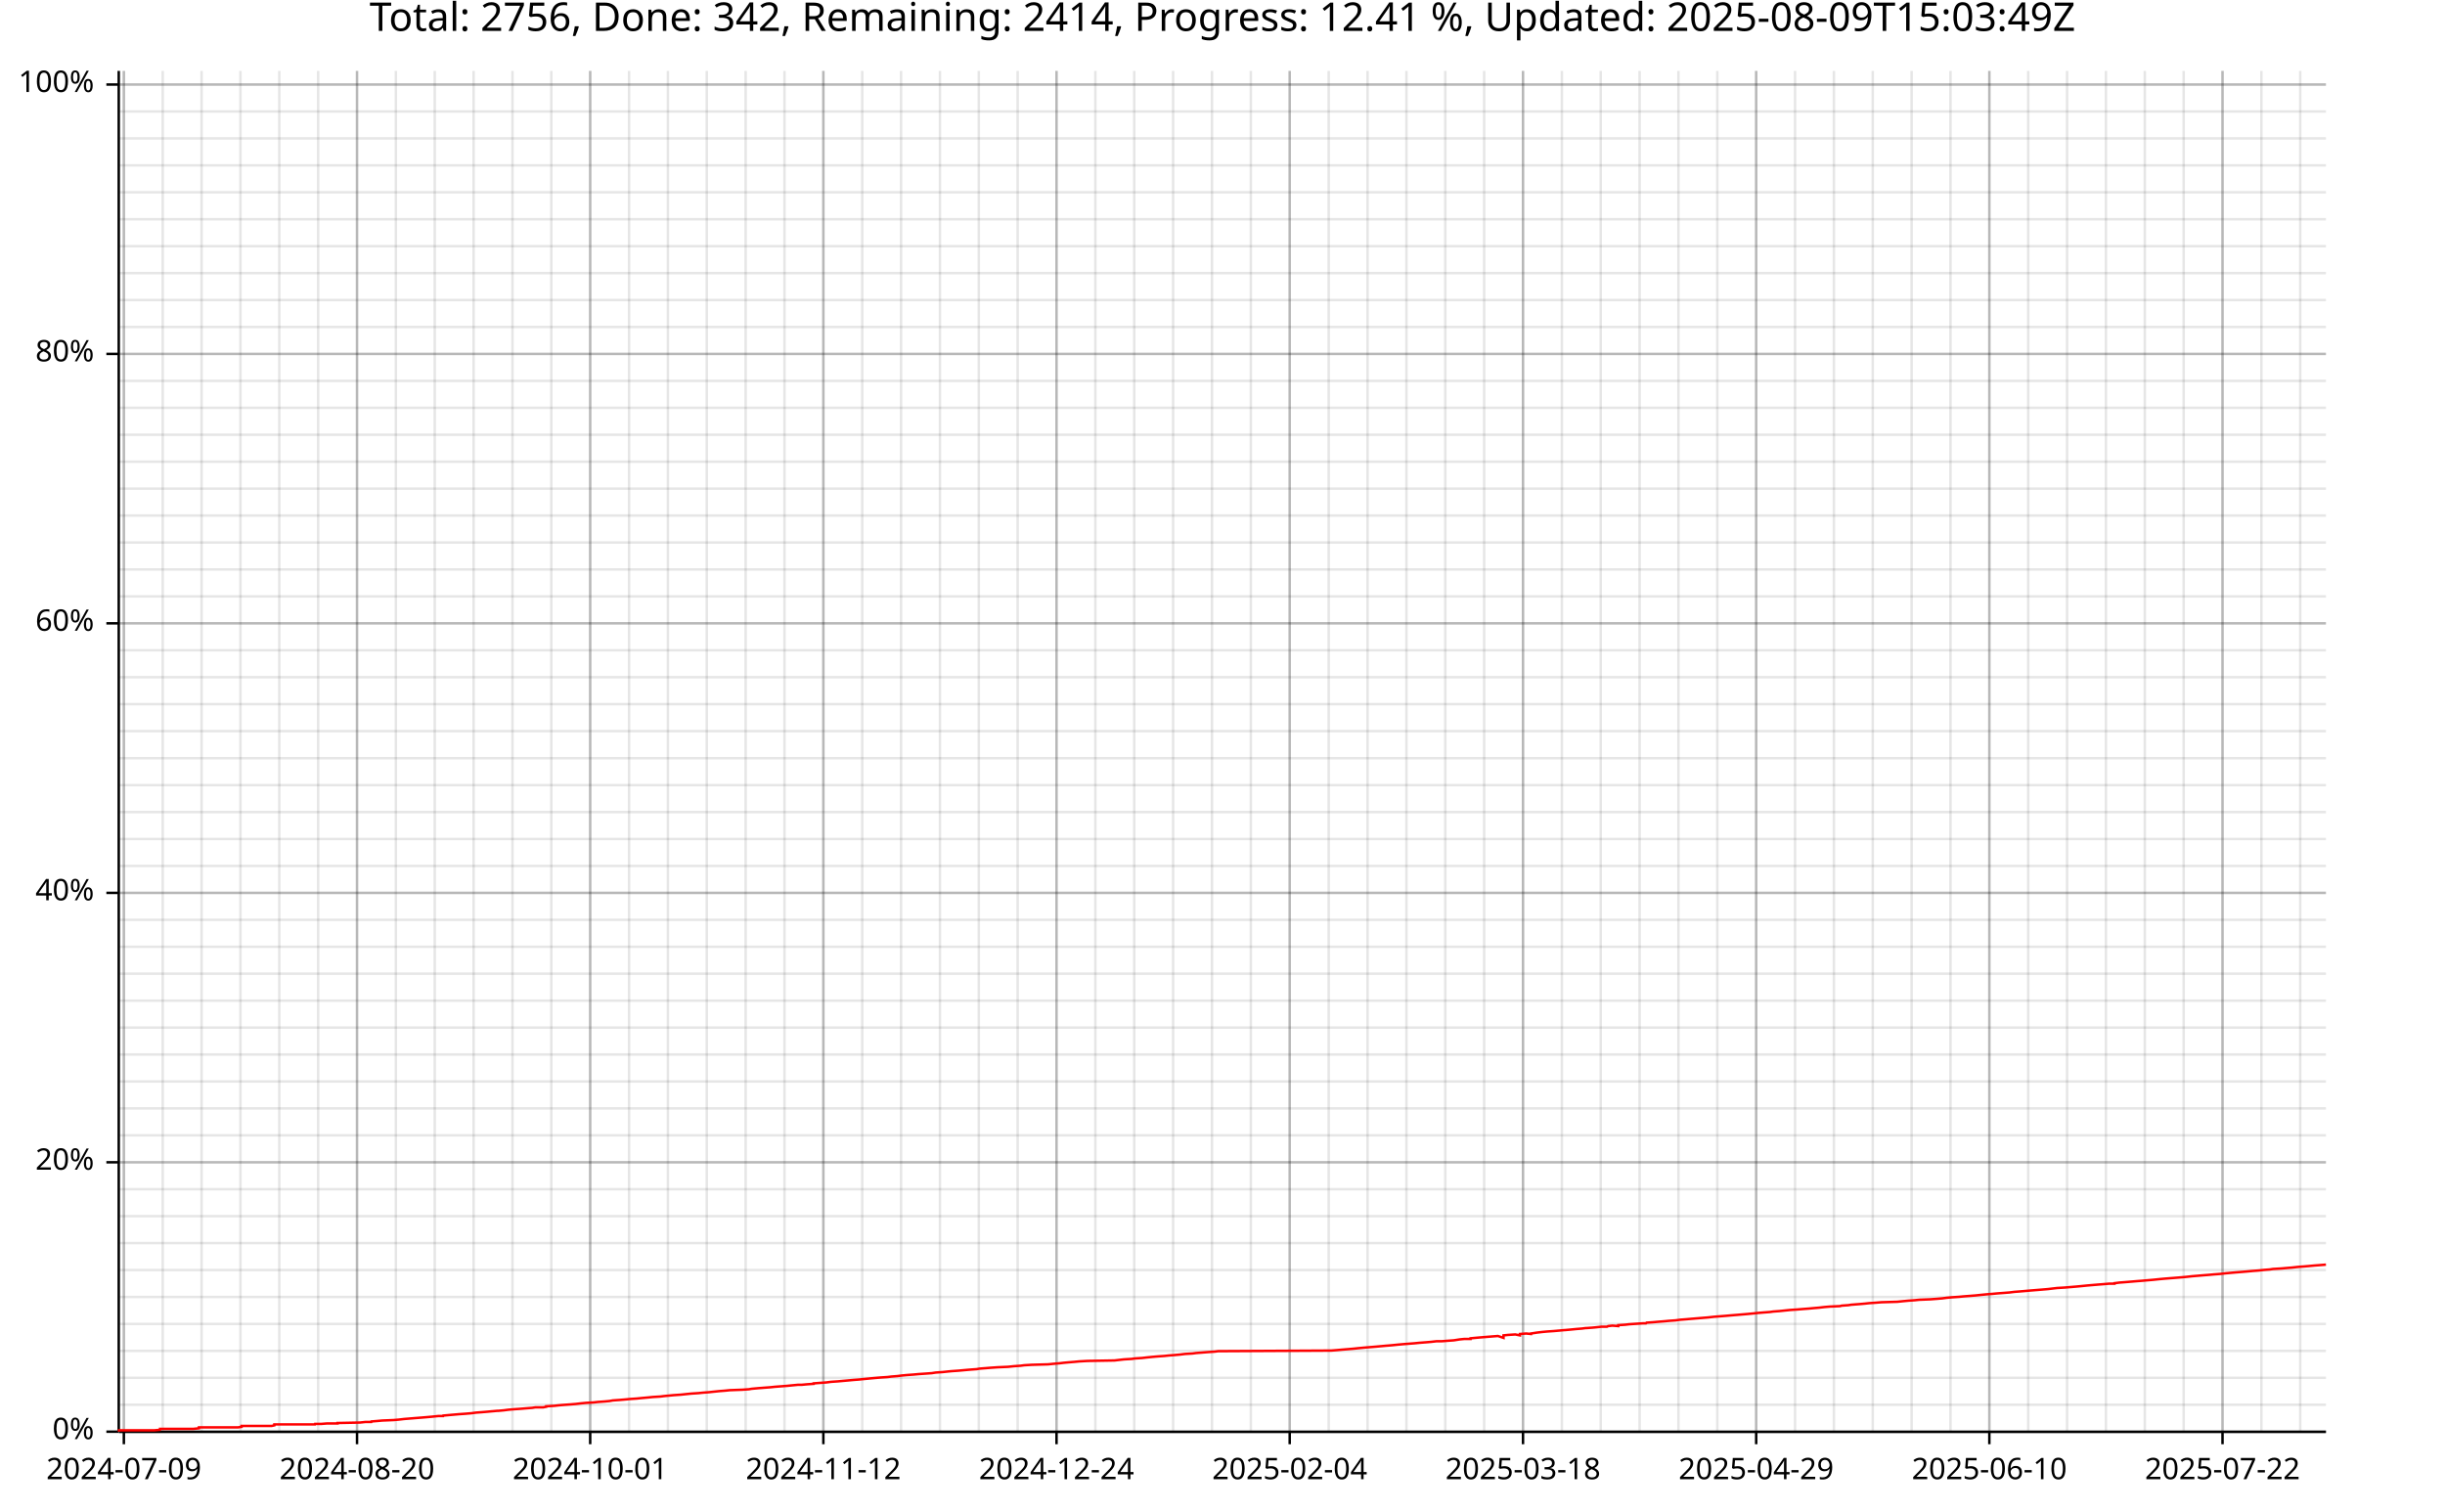
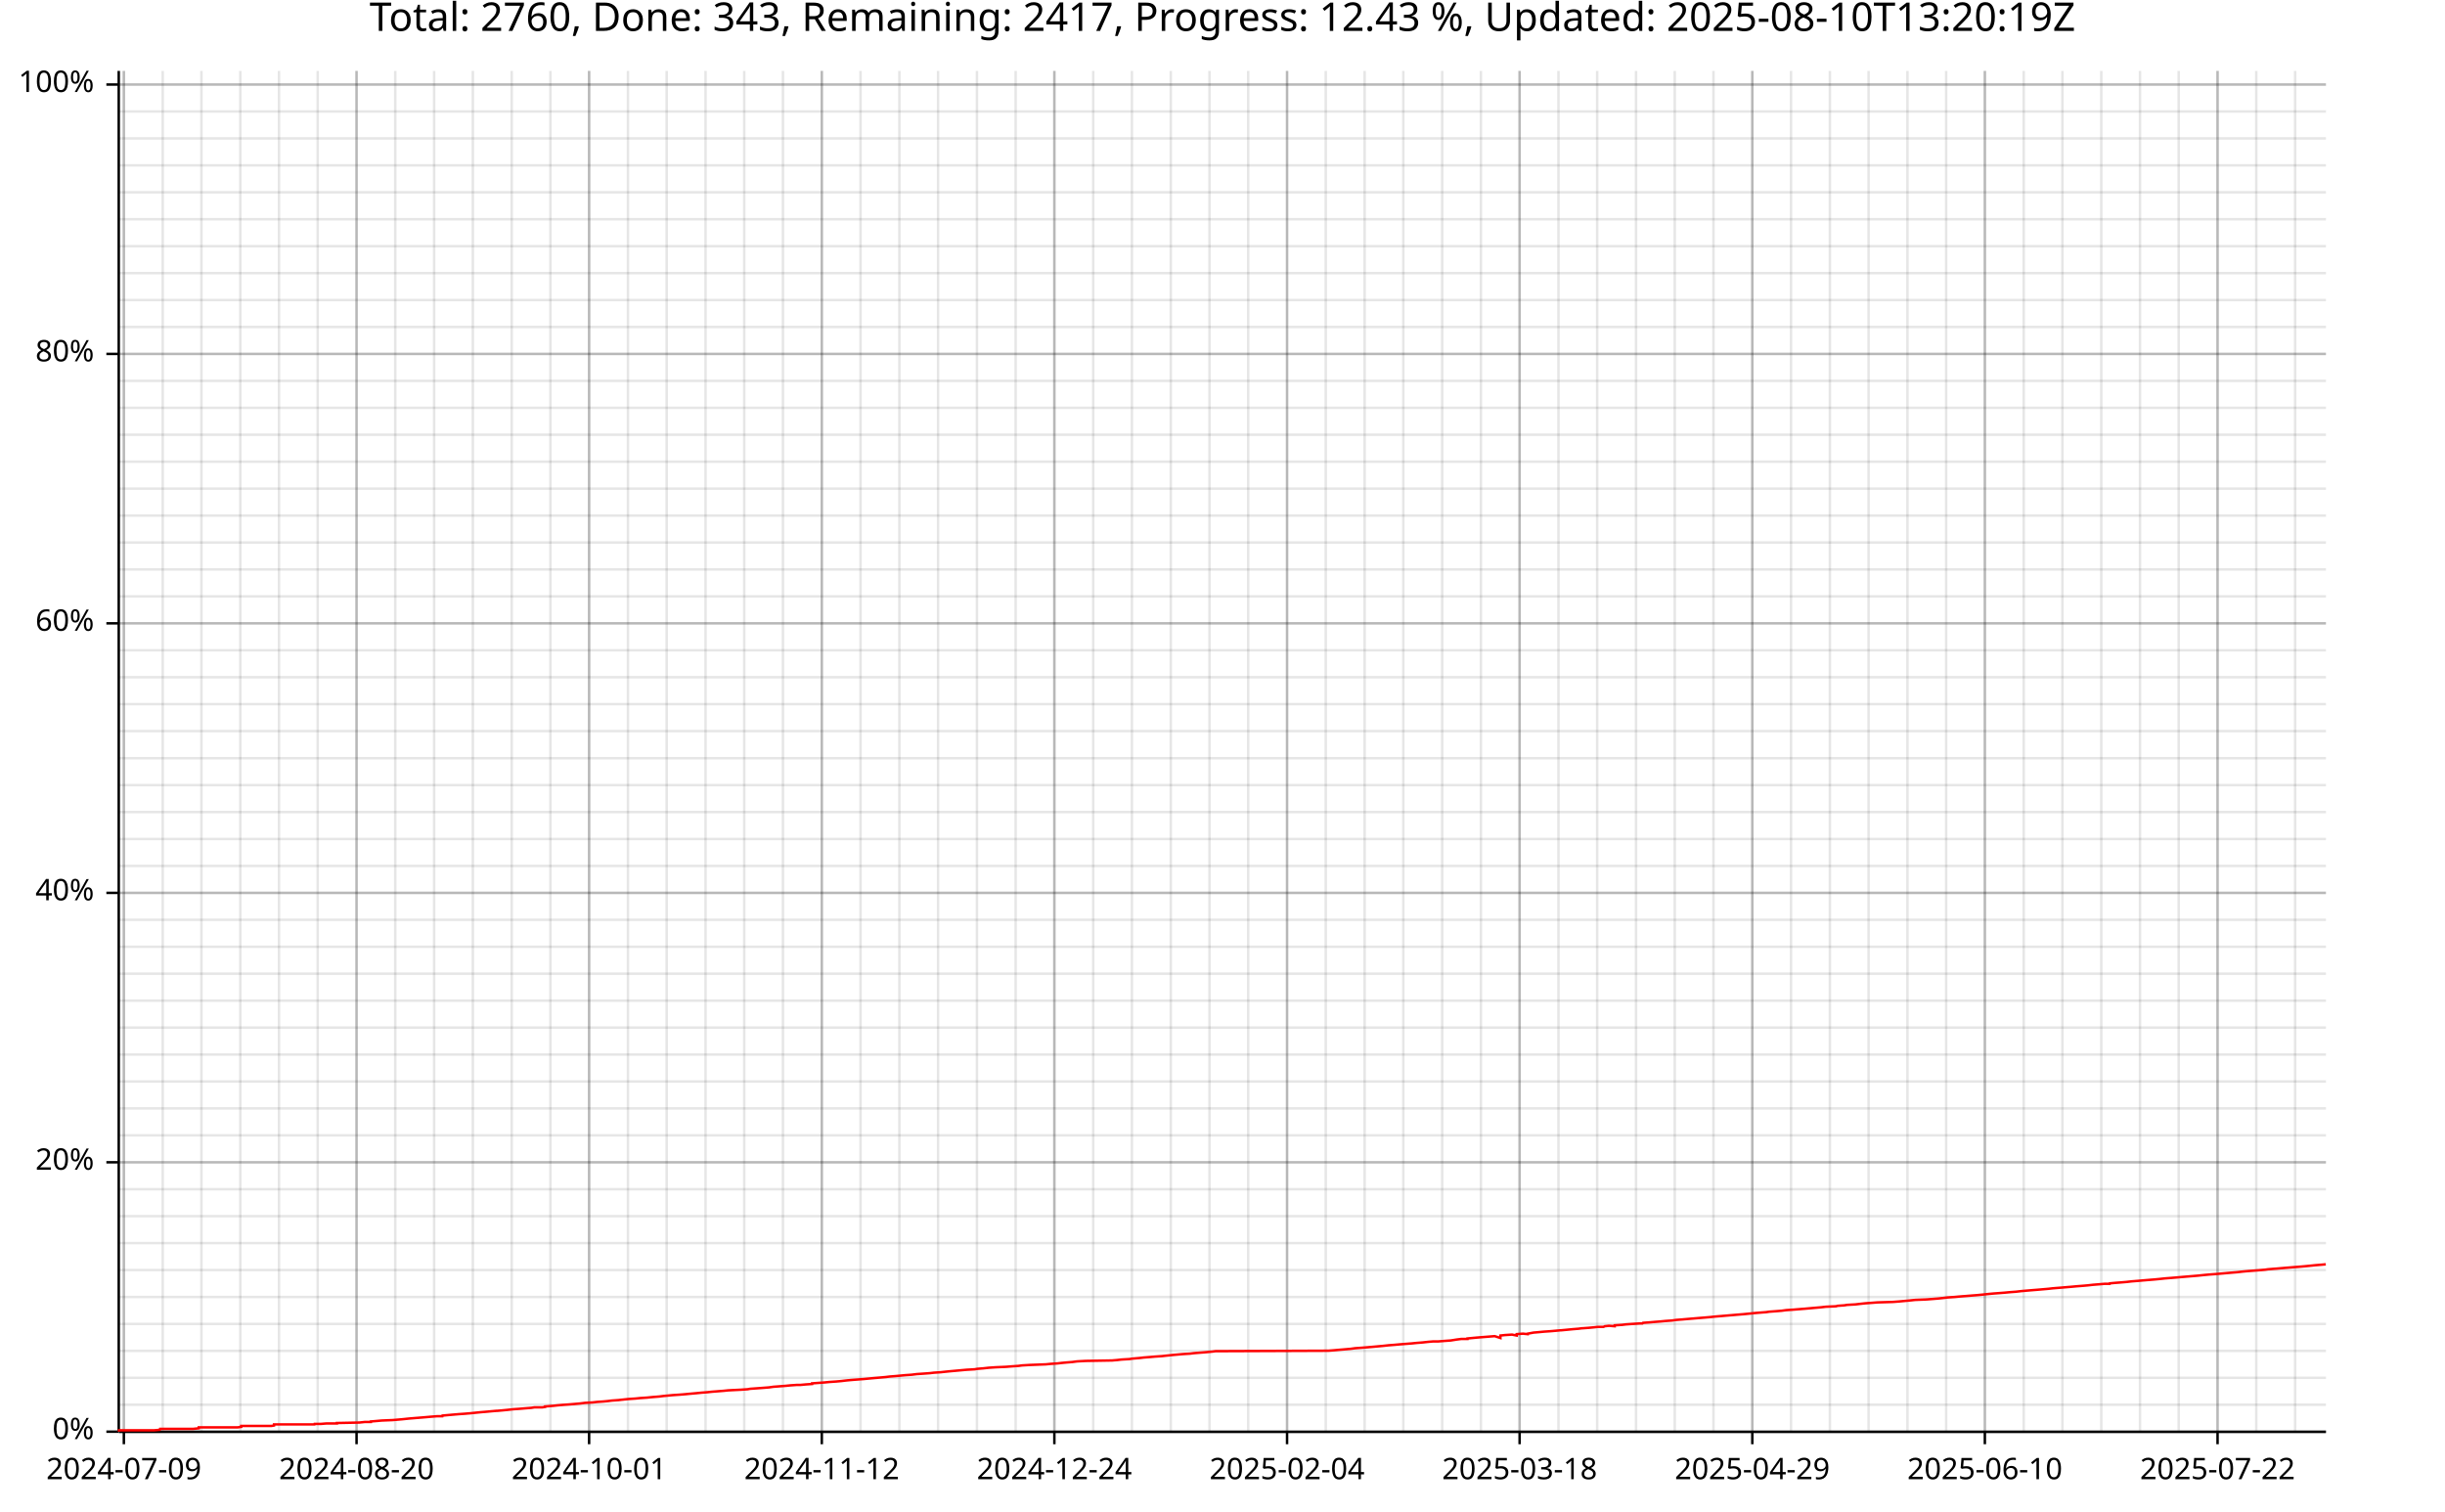
<svg xmlns="http://www.w3.org/2000/svg" width="987" height="610" viewBox="0 0 15792 9760">
  <text x="7896" y="5" dy="0.76em" text-anchor="middle" font-family="sans-serif" font-size="256" opacity="1" fill="#000000">
- Total: 2756, Done: 342, Remaining: 2414, Progress: 12.41 %, Updated: 2025-08-09T15:03:49Z
+ Total: 2760, Done: 343, Remaining: 2417, Progress: 12.43 %, Updated: 2025-08-10T13:20:19Z
</text>
  <line opacity="0.1" stroke="#000000" stroke-width="16" x1="800" y1="9247" x2="800" y2="458" />
  <line opacity="0.1" stroke="#000000" stroke-width="16" x1="1051" y1="9247" x2="1051" y2="458" />
-   <line opacity="0.1" stroke="#000000" stroke-width="16" x1="1302" y1="9247" x2="1302" y2="458" />
-   <line opacity="0.1" stroke="#000000" stroke-width="16" x1="1553" y1="9247" x2="1553" y2="458" />
-   <line opacity="0.1" stroke="#000000" stroke-width="16" x1="1804" y1="9247" x2="1804" y2="458" />
-   <line opacity="0.1" stroke="#000000" stroke-width="16" x1="2055" y1="9247" x2="2055" y2="458" />
-   <line opacity="0.1" stroke="#000000" stroke-width="16" x1="2306" y1="9247" x2="2306" y2="458" />
-   <line opacity="0.1" stroke="#000000" stroke-width="16" x1="2557" y1="9247" x2="2557" y2="458" />
-   <line opacity="0.1" stroke="#000000" stroke-width="16" x1="2808" y1="9247" x2="2808" y2="458" />
-   <line opacity="0.1" stroke="#000000" stroke-width="16" x1="3059" y1="9247" x2="3059" y2="458" />
-   <line opacity="0.1" stroke="#000000" stroke-width="16" x1="3310" y1="9247" x2="3310" y2="458" />
-   <line opacity="0.1" stroke="#000000" stroke-width="16" x1="3561" y1="9247" x2="3561" y2="458" />
-   <line opacity="0.1" stroke="#000000" stroke-width="16" x1="3812" y1="9247" x2="3812" y2="458" />
-   <line opacity="0.1" stroke="#000000" stroke-width="16" x1="4063" y1="9247" x2="4063" y2="458" />
-   <line opacity="0.1" stroke="#000000" stroke-width="16" x1="4314" y1="9247" x2="4314" y2="458" />
-   <line opacity="0.1" stroke="#000000" stroke-width="16" x1="4565" y1="9247" x2="4565" y2="458" />
-   <line opacity="0.1" stroke="#000000" stroke-width="16" x1="4816" y1="9247" x2="4816" y2="458" />
-   <line opacity="0.1" stroke="#000000" stroke-width="16" x1="5067" y1="9247" x2="5067" y2="458" />
-   <line opacity="0.1" stroke="#000000" stroke-width="16" x1="5318" y1="9247" x2="5318" y2="458" />
-   <line opacity="0.1" stroke="#000000" stroke-width="16" x1="5569" y1="9247" x2="5569" y2="458" />
-   <line opacity="0.1" stroke="#000000" stroke-width="16" x1="5820" y1="9247" x2="5820" y2="458" />
-   <line opacity="0.1" stroke="#000000" stroke-width="16" x1="6071" y1="9247" x2="6071" y2="458" />
-   <line opacity="0.1" stroke="#000000" stroke-width="16" x1="6322" y1="9247" x2="6322" y2="458" />
-   <line opacity="0.1" stroke="#000000" stroke-width="16" x1="6573" y1="9247" x2="6573" y2="458" />
-   <line opacity="0.1" stroke="#000000" stroke-width="16" x1="6824" y1="9247" x2="6824" y2="458" />
-   <line opacity="0.1" stroke="#000000" stroke-width="16" x1="7075" y1="9247" x2="7075" y2="458" />
-   <line opacity="0.1" stroke="#000000" stroke-width="16" x1="7326" y1="9247" x2="7326" y2="458" />
-   <line opacity="0.1" stroke="#000000" stroke-width="16" x1="7577" y1="9247" x2="7577" y2="458" />
-   <line opacity="0.1" stroke="#000000" stroke-width="16" x1="7828" y1="9247" x2="7828" y2="458" />
-   <line opacity="0.1" stroke="#000000" stroke-width="16" x1="8079" y1="9247" x2="8079" y2="458" />
-   <line opacity="0.1" stroke="#000000" stroke-width="16" x1="8330" y1="9247" x2="8330" y2="458" />
-   <line opacity="0.1" stroke="#000000" stroke-width="16" x1="8582" y1="9247" x2="8582" y2="458" />
-   <line opacity="0.1" stroke="#000000" stroke-width="16" x1="8833" y1="9247" x2="8833" y2="458" />
-   <line opacity="0.1" stroke="#000000" stroke-width="16" x1="9084" y1="9247" x2="9084" y2="458" />
-   <line opacity="0.1" stroke="#000000" stroke-width="16" x1="9335" y1="9247" x2="9335" y2="458" />
-   <line opacity="0.1" stroke="#000000" stroke-width="16" x1="9586" y1="9247" x2="9586" y2="458" />
-   <line opacity="0.1" stroke="#000000" stroke-width="16" x1="9837" y1="9247" x2="9837" y2="458" />
-   <line opacity="0.1" stroke="#000000" stroke-width="16" x1="10088" y1="9247" x2="10088" y2="458" />
-   <line opacity="0.1" stroke="#000000" stroke-width="16" x1="10339" y1="9247" x2="10339" y2="458" />
-   <line opacity="0.1" stroke="#000000" stroke-width="16" x1="10590" y1="9247" x2="10590" y2="458" />
-   <line opacity="0.1" stroke="#000000" stroke-width="16" x1="10841" y1="9247" x2="10841" y2="458" />
-   <line opacity="0.1" stroke="#000000" stroke-width="16" x1="11092" y1="9247" x2="11092" y2="458" />
-   <line opacity="0.1" stroke="#000000" stroke-width="16" x1="11343" y1="9247" x2="11343" y2="458" />
-   <line opacity="0.1" stroke="#000000" stroke-width="16" x1="11594" y1="9247" x2="11594" y2="458" />
-   <line opacity="0.1" stroke="#000000" stroke-width="16" x1="11845" y1="9247" x2="11845" y2="458" />
-   <line opacity="0.1" stroke="#000000" stroke-width="16" x1="12096" y1="9247" x2="12096" y2="458" />
-   <line opacity="0.1" stroke="#000000" stroke-width="16" x1="12347" y1="9247" x2="12347" y2="458" />
-   <line opacity="0.1" stroke="#000000" stroke-width="16" x1="12598" y1="9247" x2="12598" y2="458" />
-   <line opacity="0.1" stroke="#000000" stroke-width="16" x1="12849" y1="9247" x2="12849" y2="458" />
-   <line opacity="0.1" stroke="#000000" stroke-width="16" x1="13100" y1="9247" x2="13100" y2="458" />
-   <line opacity="0.1" stroke="#000000" stroke-width="16" x1="13351" y1="9247" x2="13351" y2="458" />
-   <line opacity="0.1" stroke="#000000" stroke-width="16" x1="13602" y1="9247" x2="13602" y2="458" />
-   <line opacity="0.1" stroke="#000000" stroke-width="16" x1="13853" y1="9247" x2="13853" y2="458" />
-   <line opacity="0.1" stroke="#000000" stroke-width="16" x1="14104" y1="9247" x2="14104" y2="458" />
-   <line opacity="0.1" stroke="#000000" stroke-width="16" x1="14355" y1="9247" x2="14355" y2="458" />
-   <line opacity="0.1" stroke="#000000" stroke-width="16" x1="14606" y1="9247" x2="14606" y2="458" />
-   <line opacity="0.1" stroke="#000000" stroke-width="16" x1="14857" y1="9247" x2="14857" y2="458" />
+   <line opacity="0.1" stroke="#000000" stroke-width="16" x1="1301" y1="9247" x2="1301" y2="458" />
+   <line opacity="0.1" stroke="#000000" stroke-width="16" x1="1552" y1="9247" x2="1552" y2="458" />
+   <line opacity="0.1" stroke="#000000" stroke-width="16" x1="1802" y1="9247" x2="1802" y2="458" />
+   <line opacity="0.1" stroke="#000000" stroke-width="16" x1="2052" y1="9247" x2="2052" y2="458" />
+   <line opacity="0.1" stroke="#000000" stroke-width="16" x1="2303" y1="9247" x2="2303" y2="458" />
+   <line opacity="0.1" stroke="#000000" stroke-width="16" x1="2553" y1="9247" x2="2553" y2="458" />
+   <line opacity="0.1" stroke="#000000" stroke-width="16" x1="2804" y1="9247" x2="2804" y2="458" />
+   <line opacity="0.1" stroke="#000000" stroke-width="16" x1="3054" y1="9247" x2="3054" y2="458" />
+   <line opacity="0.1" stroke="#000000" stroke-width="16" x1="3305" y1="9247" x2="3305" y2="458" />
+   <line opacity="0.1" stroke="#000000" stroke-width="16" x1="3555" y1="9247" x2="3555" y2="458" />
+   <line opacity="0.1" stroke="#000000" stroke-width="16" x1="3805" y1="9247" x2="3805" y2="458" />
+   <line opacity="0.1" stroke="#000000" stroke-width="16" x1="4056" y1="9247" x2="4056" y2="458" />
+   <line opacity="0.1" stroke="#000000" stroke-width="16" x1="4306" y1="9247" x2="4306" y2="458" />
+   <line opacity="0.1" stroke="#000000" stroke-width="16" x1="4557" y1="9247" x2="4557" y2="458" />
+   <line opacity="0.1" stroke="#000000" stroke-width="16" x1="4807" y1="9247" x2="4807" y2="458" />
+   <line opacity="0.1" stroke="#000000" stroke-width="16" x1="5057" y1="9247" x2="5057" y2="458" />
+   <line opacity="0.1" stroke="#000000" stroke-width="16" x1="5308" y1="9247" x2="5308" y2="458" />
+   <line opacity="0.1" stroke="#000000" stroke-width="16" x1="5558" y1="9247" x2="5558" y2="458" />
+   <line opacity="0.1" stroke="#000000" stroke-width="16" x1="5809" y1="9247" x2="5809" y2="458" />
+   <line opacity="0.1" stroke="#000000" stroke-width="16" x1="6059" y1="9247" x2="6059" y2="458" />
+   <line opacity="0.1" stroke="#000000" stroke-width="16" x1="6310" y1="9247" x2="6310" y2="458" />
+   <line opacity="0.1" stroke="#000000" stroke-width="16" x1="6560" y1="9247" x2="6560" y2="458" />
+   <line opacity="0.1" stroke="#000000" stroke-width="16" x1="6810" y1="9247" x2="6810" y2="458" />
+   <line opacity="0.1" stroke="#000000" stroke-width="16" x1="7061" y1="9247" x2="7061" y2="458" />
+   <line opacity="0.1" stroke="#000000" stroke-width="16" x1="7311" y1="9247" x2="7311" y2="458" />
+   <line opacity="0.1" stroke="#000000" stroke-width="16" x1="7562" y1="9247" x2="7562" y2="458" />
+   <line opacity="0.1" stroke="#000000" stroke-width="16" x1="7812" y1="9247" x2="7812" y2="458" />
+   <line opacity="0.1" stroke="#000000" stroke-width="16" x1="8062" y1="9247" x2="8062" y2="458" />
+   <line opacity="0.1" stroke="#000000" stroke-width="16" x1="8313" y1="9247" x2="8313" y2="458" />
+   <line opacity="0.1" stroke="#000000" stroke-width="16" x1="8563" y1="9247" x2="8563" y2="458" />
+   <line opacity="0.1" stroke="#000000" stroke-width="16" x1="8814" y1="9247" x2="8814" y2="458" />
+   <line opacity="0.1" stroke="#000000" stroke-width="16" x1="9064" y1="9247" x2="9064" y2="458" />
+   <line opacity="0.1" stroke="#000000" stroke-width="16" x1="9315" y1="9247" x2="9315" y2="458" />
+   <line opacity="0.1" stroke="#000000" stroke-width="16" x1="9565" y1="9247" x2="9565" y2="458" />
+   <line opacity="0.1" stroke="#000000" stroke-width="16" x1="9815" y1="9247" x2="9815" y2="458" />
+   <line opacity="0.1" stroke="#000000" stroke-width="16" x1="10066" y1="9247" x2="10066" y2="458" />
+   <line opacity="0.1" stroke="#000000" stroke-width="16" x1="10316" y1="9247" x2="10316" y2="458" />
+   <line opacity="0.1" stroke="#000000" stroke-width="16" x1="10567" y1="9247" x2="10567" y2="458" />
+   <line opacity="0.1" stroke="#000000" stroke-width="16" x1="10817" y1="9247" x2="10817" y2="458" />
+   <line opacity="0.1" stroke="#000000" stroke-width="16" x1="11067" y1="9247" x2="11067" y2="458" />
+   <line opacity="0.1" stroke="#000000" stroke-width="16" x1="11318" y1="9247" x2="11318" y2="458" />
+   <line opacity="0.1" stroke="#000000" stroke-width="16" x1="11568" y1="9247" x2="11568" y2="458" />
+   <line opacity="0.1" stroke="#000000" stroke-width="16" x1="11819" y1="9247" x2="11819" y2="458" />
+   <line opacity="0.1" stroke="#000000" stroke-width="16" x1="12069" y1="9247" x2="12069" y2="458" />
+   <line opacity="0.1" stroke="#000000" stroke-width="16" x1="12320" y1="9247" x2="12320" y2="458" />
+   <line opacity="0.1" stroke="#000000" stroke-width="16" x1="12570" y1="9247" x2="12570" y2="458" />
+   <line opacity="0.1" stroke="#000000" stroke-width="16" x1="12820" y1="9247" x2="12820" y2="458" />
+   <line opacity="0.1" stroke="#000000" stroke-width="16" x1="13071" y1="9247" x2="13071" y2="458" />
+   <line opacity="0.1" stroke="#000000" stroke-width="16" x1="13321" y1="9247" x2="13321" y2="458" />
+   <line opacity="0.1" stroke="#000000" stroke-width="16" x1="13572" y1="9247" x2="13572" y2="458" />
+   <line opacity="0.1" stroke="#000000" stroke-width="16" x1="13822" y1="9247" x2="13822" y2="458" />
+   <line opacity="0.1" stroke="#000000" stroke-width="16" x1="14072" y1="9247" x2="14072" y2="458" />
+   <line opacity="0.1" stroke="#000000" stroke-width="16" x1="14323" y1="9247" x2="14323" y2="458" />
+   <line opacity="0.1" stroke="#000000" stroke-width="16" x1="14573" y1="9247" x2="14573" y2="458" />
+   <line opacity="0.1" stroke="#000000" stroke-width="16" x1="14824" y1="9247" x2="14824" y2="458" />
  <line opacity="0.1" stroke="#000000" stroke-width="16" x1="768" y1="9247" x2="15023" y2="9247" />
  <line opacity="0.1" stroke="#000000" stroke-width="16" x1="768" y1="9073" x2="15023" y2="9073" />
  <line opacity="0.1" stroke="#000000" stroke-width="16" x1="768" y1="8899" x2="15023" y2="8899" />
  <line opacity="0.1" stroke="#000000" stroke-width="16" x1="768" y1="8725" x2="15023" y2="8725" />
  <line opacity="0.1" stroke="#000000" stroke-width="16" x1="768" y1="8551" x2="15023" y2="8551" />
  <line opacity="0.1" stroke="#000000" stroke-width="16" x1="768" y1="8377" x2="15023" y2="8377" />
  <line opacity="0.1" stroke="#000000" stroke-width="16" x1="768" y1="8203" x2="15023" y2="8203" />
  <line opacity="0.1" stroke="#000000" stroke-width="16" x1="768" y1="8029" x2="15023" y2="8029" />
  <line opacity="0.1" stroke="#000000" stroke-width="16" x1="768" y1="7855" x2="15023" y2="7855" />
  <line opacity="0.1" stroke="#000000" stroke-width="16" x1="768" y1="7681" x2="15023" y2="7681" />
  <line opacity="0.1" stroke="#000000" stroke-width="16" x1="768" y1="7507" x2="15023" y2="7507" />
  <line opacity="0.1" stroke="#000000" stroke-width="16" x1="768" y1="7333" x2="15023" y2="7333" />
  <line opacity="0.1" stroke="#000000" stroke-width="16" x1="768" y1="7159" x2="15023" y2="7159" />
  <line opacity="0.1" stroke="#000000" stroke-width="16" x1="768" y1="6985" x2="15023" y2="6985" />
  <line opacity="0.1" stroke="#000000" stroke-width="16" x1="768" y1="6811" x2="15023" y2="6811" />
  <line opacity="0.1" stroke="#000000" stroke-width="16" x1="768" y1="6637" x2="15023" y2="6637" />
  <line opacity="0.1" stroke="#000000" stroke-width="16" x1="768" y1="6463" x2="15023" y2="6463" />
  <line opacity="0.1" stroke="#000000" stroke-width="16" x1="768" y1="6289" x2="15023" y2="6289" />
  <line opacity="0.1" stroke="#000000" stroke-width="16" x1="768" y1="6115" x2="15023" y2="6115" />
  <line opacity="0.1" stroke="#000000" stroke-width="16" x1="768" y1="5941" x2="15023" y2="5941" />
  <line opacity="0.1" stroke="#000000" stroke-width="16" x1="768" y1="5767" x2="15023" y2="5767" />
  <line opacity="0.1" stroke="#000000" stroke-width="16" x1="768" y1="5593" x2="15023" y2="5593" />
  <line opacity="0.1" stroke="#000000" stroke-width="16" x1="768" y1="5419" x2="15023" y2="5419" />
  <line opacity="0.1" stroke="#000000" stroke-width="16" x1="768" y1="5245" x2="15023" y2="5245" />
  <line opacity="0.1" stroke="#000000" stroke-width="16" x1="768" y1="5071" x2="15023" y2="5071" />
  <line opacity="0.1" stroke="#000000" stroke-width="16" x1="768" y1="4897" x2="15023" y2="4897" />
  <line opacity="0.1" stroke="#000000" stroke-width="16" x1="768" y1="4722" x2="15023" y2="4722" />
  <line opacity="0.1" stroke="#000000" stroke-width="16" x1="768" y1="4548" x2="15023" y2="4548" />
  <line opacity="0.1" stroke="#000000" stroke-width="16" x1="768" y1="4374" x2="15023" y2="4374" />
  <line opacity="0.1" stroke="#000000" stroke-width="16" x1="768" y1="4200" x2="15023" y2="4200" />
  <line opacity="0.1" stroke="#000000" stroke-width="16" x1="768" y1="4026" x2="15023" y2="4026" />
  <line opacity="0.1" stroke="#000000" stroke-width="16" x1="768" y1="3852" x2="15023" y2="3852" />
  <line opacity="0.1" stroke="#000000" stroke-width="16" x1="768" y1="3678" x2="15023" y2="3678" />
  <line opacity="0.1" stroke="#000000" stroke-width="16" x1="768" y1="3504" x2="15023" y2="3504" />
  <line opacity="0.1" stroke="#000000" stroke-width="16" x1="768" y1="3330" x2="15023" y2="3330" />
  <line opacity="0.1" stroke="#000000" stroke-width="16" x1="768" y1="3156" x2="15023" y2="3156" />
  <line opacity="0.1" stroke="#000000" stroke-width="16" x1="768" y1="2982" x2="15023" y2="2982" />
  <line opacity="0.1" stroke="#000000" stroke-width="16" x1="768" y1="2808" x2="15023" y2="2808" />
  <line opacity="0.1" stroke="#000000" stroke-width="16" x1="768" y1="2634" x2="15023" y2="2634" />
  <line opacity="0.1" stroke="#000000" stroke-width="16" x1="768" y1="2460" x2="15023" y2="2460" />
  <line opacity="0.1" stroke="#000000" stroke-width="16" x1="768" y1="2286" x2="15023" y2="2286" />
  <line opacity="0.1" stroke="#000000" stroke-width="16" x1="768" y1="2112" x2="15023" y2="2112" />
  <line opacity="0.1" stroke="#000000" stroke-width="16" x1="768" y1="1938" x2="15023" y2="1938" />
  <line opacity="0.1" stroke="#000000" stroke-width="16" x1="768" y1="1764" x2="15023" y2="1764" />
  <line opacity="0.1" stroke="#000000" stroke-width="16" x1="768" y1="1590" x2="15023" y2="1590" />
  <line opacity="0.1" stroke="#000000" stroke-width="16" x1="768" y1="1416" x2="15023" y2="1416" />
  <line opacity="0.1" stroke="#000000" stroke-width="16" x1="768" y1="1242" x2="15023" y2="1242" />
  <line opacity="0.1" stroke="#000000" stroke-width="16" x1="768" y1="1068" x2="15023" y2="1068" />
  <line opacity="0.1" stroke="#000000" stroke-width="16" x1="768" y1="894" x2="15023" y2="894" />
  <line opacity="0.1" stroke="#000000" stroke-width="16" x1="768" y1="720" x2="15023" y2="720" />
  <line opacity="0.1" stroke="#000000" stroke-width="16" x1="768" y1="546" x2="15023" y2="546" />
  <line opacity="0.2" stroke="#000000" stroke-width="16" x1="800" y1="9247" x2="800" y2="458" />
-   <line opacity="0.2" stroke="#000000" stroke-width="16" x1="2306" y1="9247" x2="2306" y2="458" />
-   <line opacity="0.2" stroke="#000000" stroke-width="16" x1="3812" y1="9247" x2="3812" y2="458" />
-   <line opacity="0.2" stroke="#000000" stroke-width="16" x1="5318" y1="9247" x2="5318" y2="458" />
-   <line opacity="0.2" stroke="#000000" stroke-width="16" x1="6824" y1="9247" x2="6824" y2="458" />
-   <line opacity="0.2" stroke="#000000" stroke-width="16" x1="8330" y1="9247" x2="8330" y2="458" />
-   <line opacity="0.2" stroke="#000000" stroke-width="16" x1="9837" y1="9247" x2="9837" y2="458" />
-   <line opacity="0.2" stroke="#000000" stroke-width="16" x1="11343" y1="9247" x2="11343" y2="458" />
-   <line opacity="0.2" stroke="#000000" stroke-width="16" x1="12849" y1="9247" x2="12849" y2="458" />
-   <line opacity="0.2" stroke="#000000" stroke-width="16" x1="14355" y1="9247" x2="14355" y2="458" />
+   <line opacity="0.2" stroke="#000000" stroke-width="16" x1="2303" y1="9247" x2="2303" y2="458" />
+   <line opacity="0.2" stroke="#000000" stroke-width="16" x1="3805" y1="9247" x2="3805" y2="458" />
+   <line opacity="0.2" stroke="#000000" stroke-width="16" x1="5308" y1="9247" x2="5308" y2="458" />
+   <line opacity="0.2" stroke="#000000" stroke-width="16" x1="6810" y1="9247" x2="6810" y2="458" />
+   <line opacity="0.2" stroke="#000000" stroke-width="16" x1="8313" y1="9247" x2="8313" y2="458" />
+   <line opacity="0.2" stroke="#000000" stroke-width="16" x1="9815" y1="9247" x2="9815" y2="458" />
+   <line opacity="0.2" stroke="#000000" stroke-width="16" x1="11318" y1="9247" x2="11318" y2="458" />
+   <line opacity="0.2" stroke="#000000" stroke-width="16" x1="12820" y1="9247" x2="12820" y2="458" />
+   <line opacity="0.2" stroke="#000000" stroke-width="16" x1="14323" y1="9247" x2="14323" y2="458" />
  <line opacity="0.2" stroke="#000000" stroke-width="16" x1="768" y1="9247" x2="15023" y2="9247" />
  <line opacity="0.2" stroke="#000000" stroke-width="16" x1="768" y1="7507" x2="15023" y2="7507" />
  <line opacity="0.2" stroke="#000000" stroke-width="16" x1="768" y1="5767" x2="15023" y2="5767" />
  <line opacity="0.2" stroke="#000000" stroke-width="16" x1="768" y1="4026" x2="15023" y2="4026" />
  <line opacity="0.2" stroke="#000000" stroke-width="16" x1="768" y1="2286" x2="15023" y2="2286" />
  <line opacity="0.2" stroke="#000000" stroke-width="16" x1="768" y1="546" x2="15023" y2="546" />
  <polyline fill="none" opacity="1" stroke="#000000" stroke-width="16" points="767,458 767,9247 " />
  <text x="608" y="9247" dy="0.5ex" text-anchor="end" font-family="sans-serif" font-size="192" opacity="1" fill="#000000">
0%
</text>
  <polyline fill="none" opacity="1" stroke="#000000" stroke-width="16" points="687,9247 767,9247 " />
  <text x="608" y="7507" dy="0.5ex" text-anchor="end" font-family="sans-serif" font-size="192" opacity="1" fill="#000000">
20%
</text>
  <polyline fill="none" opacity="1" stroke="#000000" stroke-width="16" points="687,7507 767,7507 " />
  <text x="608" y="5767" dy="0.5ex" text-anchor="end" font-family="sans-serif" font-size="192" opacity="1" fill="#000000">
40%
</text>
  <polyline fill="none" opacity="1" stroke="#000000" stroke-width="16" points="687,5767 767,5767 " />
  <text x="608" y="4026" dy="0.5ex" text-anchor="end" font-family="sans-serif" font-size="192" opacity="1" fill="#000000">
60%
</text>
  <polyline fill="none" opacity="1" stroke="#000000" stroke-width="16" points="687,4026 767,4026 " />
  <text x="608" y="2286" dy="0.5ex" text-anchor="end" font-family="sans-serif" font-size="192" opacity="1" fill="#000000">
80%
</text>
  <polyline fill="none" opacity="1" stroke="#000000" stroke-width="16" points="687,2286 767,2286 " />
  <text x="608" y="546" dy="0.5ex" text-anchor="end" font-family="sans-serif" font-size="192" opacity="1" fill="#000000">
100%
</text>
  <polyline fill="none" opacity="1" stroke="#000000" stroke-width="16" points="687,546 767,546 " />
  <polyline fill="none" opacity="1" stroke="#000000" stroke-width="16" points="768,9248 15023,9248 " />
  <text x="800" y="9408" dy="0.76em" text-anchor="middle" font-family="sans-serif" font-size="192" opacity="1" fill="#000000">
2024-07-09
</text>
  <polyline fill="none" opacity="1" stroke="#000000" stroke-width="16" points="800,9248 800,9328 " />
-   <text x="2306" y="9408" dy="0.76em" text-anchor="middle" font-family="sans-serif" font-size="192" opacity="1" fill="#000000">
+   <text x="2303" y="9408" dy="0.76em" text-anchor="middle" font-family="sans-serif" font-size="192" opacity="1" fill="#000000">
2024-08-20
</text>
-   <polyline fill="none" opacity="1" stroke="#000000" stroke-width="16" points="2306,9248 2306,9328 " />
-   <text x="3812" y="9408" dy="0.76em" text-anchor="middle" font-family="sans-serif" font-size="192" opacity="1" fill="#000000">
+   <polyline fill="none" opacity="1" stroke="#000000" stroke-width="16" points="2303,9248 2303,9328 " />
+   <text x="3805" y="9408" dy="0.76em" text-anchor="middle" font-family="sans-serif" font-size="192" opacity="1" fill="#000000">
2024-10-01
</text>
-   <polyline fill="none" opacity="1" stroke="#000000" stroke-width="16" points="3812,9248 3812,9328 " />
-   <text x="5318" y="9408" dy="0.76em" text-anchor="middle" font-family="sans-serif" font-size="192" opacity="1" fill="#000000">
+   <polyline fill="none" opacity="1" stroke="#000000" stroke-width="16" points="3805,9248 3805,9328 " />
+   <text x="5308" y="9408" dy="0.76em" text-anchor="middle" font-family="sans-serif" font-size="192" opacity="1" fill="#000000">
2024-11-12
</text>
-   <polyline fill="none" opacity="1" stroke="#000000" stroke-width="16" points="5318,9248 5318,9328 " />
-   <text x="6824" y="9408" dy="0.76em" text-anchor="middle" font-family="sans-serif" font-size="192" opacity="1" fill="#000000">
+   <polyline fill="none" opacity="1" stroke="#000000" stroke-width="16" points="5308,9248 5308,9328 " />
+   <text x="6810" y="9408" dy="0.76em" text-anchor="middle" font-family="sans-serif" font-size="192" opacity="1" fill="#000000">
2024-12-24
</text>
-   <polyline fill="none" opacity="1" stroke="#000000" stroke-width="16" points="6824,9248 6824,9328 " />
-   <text x="8330" y="9408" dy="0.76em" text-anchor="middle" font-family="sans-serif" font-size="192" opacity="1" fill="#000000">
+   <polyline fill="none" opacity="1" stroke="#000000" stroke-width="16" points="6810,9248 6810,9328 " />
+   <text x="8313" y="9408" dy="0.76em" text-anchor="middle" font-family="sans-serif" font-size="192" opacity="1" fill="#000000">
2025-02-04
</text>
-   <polyline fill="none" opacity="1" stroke="#000000" stroke-width="16" points="8330,9248 8330,9328 " />
-   <text x="9837" y="9408" dy="0.76em" text-anchor="middle" font-family="sans-serif" font-size="192" opacity="1" fill="#000000">
+   <polyline fill="none" opacity="1" stroke="#000000" stroke-width="16" points="8313,9248 8313,9328 " />
+   <text x="9815" y="9408" dy="0.76em" text-anchor="middle" font-family="sans-serif" font-size="192" opacity="1" fill="#000000">
2025-03-18
</text>
-   <polyline fill="none" opacity="1" stroke="#000000" stroke-width="16" points="9837,9248 9837,9328 " />
-   <text x="11343" y="9408" dy="0.76em" text-anchor="middle" font-family="sans-serif" font-size="192" opacity="1" fill="#000000">
+   <polyline fill="none" opacity="1" stroke="#000000" stroke-width="16" points="9815,9248 9815,9328 " />
+   <text x="11318" y="9408" dy="0.76em" text-anchor="middle" font-family="sans-serif" font-size="192" opacity="1" fill="#000000">
2025-04-29
</text>
-   <polyline fill="none" opacity="1" stroke="#000000" stroke-width="16" points="11343,9248 11343,9328 " />
-   <text x="12849" y="9408" dy="0.76em" text-anchor="middle" font-family="sans-serif" font-size="192" opacity="1" fill="#000000">
+   <polyline fill="none" opacity="1" stroke="#000000" stroke-width="16" points="11318,9248 11318,9328 " />
+   <text x="12820" y="9408" dy="0.76em" text-anchor="middle" font-family="sans-serif" font-size="192" opacity="1" fill="#000000">
2025-06-10
</text>
-   <polyline fill="none" opacity="1" stroke="#000000" stroke-width="16" points="12849,9248 12849,9328 " />
-   <text x="14355" y="9408" dy="0.76em" text-anchor="middle" font-family="sans-serif" font-size="192" opacity="1" fill="#000000">
+   <polyline fill="none" opacity="1" stroke="#000000" stroke-width="16" points="12820,9248 12820,9328 " />
+   <text x="14323" y="9408" dy="0.76em" text-anchor="middle" font-family="sans-serif" font-size="192" opacity="1" fill="#000000">
2025-07-22
</text>
-   <polyline fill="none" opacity="1" stroke="#000000" stroke-width="16" points="14355,9248 14355,9328 " />
-   <polyline fill="none" opacity="1" stroke="#FF0000" stroke-width="16" points="768,9247 768,9244 769,9241 769,9238 818,9238 854,9238 889,9238 927,9238 962,9238 998,9238 1033,9235 1033,9235 1034,9232 1034,9232 1034,9229 1071,9229 1107,9229 1107,9229 1143,9229 1179,9229 1247,9229 1247,9229 1285,9225 1285,9222 1285,9219 1322,9219 1358,9219 1424,9219 1425,9219 1464,9219 1538,9219 1538,9219 1560,9216 1560,9213 1560,9213 1560,9210 1572,9210 1573,9210 1609,9210 1646,9210 1680,9210 1716,9210 1754,9210 1772,9206 1772,9203 1772,9200 1823,9200 1861,9200 1895,9200 1930,9200 1930,9200 1930,9200 1967,9200 1999,9200 1999,9200 2034,9200 2035,9197 2035,9197 2035,9197 2073,9197 2110,9194 2110,9194 2140,9194 2180,9194 2180,9191 2180,9191 2324,9188 2325,9188 2362,9184 2362,9184 2398,9184 2399,9181 2399,9181 2436,9178 2436,9178 2469,9175 2469,9175 2541,9172 2541,9172 2542,9172 2576,9169 2576,9169 2610,9165 2610,9165 2647,9162 2647,9162 2684,9159 2684,9159 2722,9156 2722,9156 2758,9153 2758,9153 2791,9150 2791,9150 2791,9150 2830,9146 2830,9146 2861,9146 2862,9146 2863,9143 2863,9143 2896,9140 2896,9140 2930,9137 2930,9137 2965,9134 2965,9134 3007,9131 3007,9131 3043,9128 3043,9128 3073,9124 3073,9124 3113,9121 3113,9121 3148,9118 3148,9118 3180,9115 3181,9115 3214,9112 3214,9112 3221,9112 3254,9109 3254,9109 3285,9105 3285,9105 3321,9102 3321,9102 3364,9099 3364,9099 3400,9096 3400,9096 3438,9093 3438,9093 3438,9093 3457,9090 3457,9090 3508,9090 3528,9086 3528,9086 3528,9083 3528,9083 3580,9080 3580,9080 3607,9077 3607,9077 3640,9074 3640,9074 3682,9071 3682,9071 3719,9068 3719,9068 3719,9068 3753,9064 3753,9064 3784,9061 3784,9061 3835,9058 3835,9058 3861,9055 3861,9055 3904,9052 3904,9052 3937,9049 3937,9049 3959,9045 3960,9045 4003,9042 4003,9042 4038,9039 4038,9039 4068,9036 4068,9036 4113,9033 4113,9033 4142,9030 4142,9030 4187,9026 4187,9026 4216,9023 4216,9023 4266,9020 4266,9020 4289,9017 4289,9017 4321,9014 4321,9014 4321,9014 4321,9014 4321,9014 4321,9014 4352,9011 4353,9011 4397,9008 4397,9008 4435,9004 4435,9004 4465,9001 4465,9001 4511,8998 4511,8998 4540,8995 4540,8995 4580,8992 4580,8992 4607,8989 4607,8989 4646,8985 4684,8982 4684,8982 4713,8979 4794,8976 4794,8976 4838,8973 4854,8970 4898,8966 4937,8963 4977,8960 5005,8957 5045,8954 5084,8951 5084,8951 5114,8948 5114,8948 5156,8944 5156,8944 5180,8944 5212,8941 5212,8941 5255,8938 5255,8938 5255,8935 5255,8935 5295,8932 5295,8932 5336,8929 5337,8929 5368,8925 5368,8925 5412,8922 5412,8922 5445,8919 5445,8919 5479,8916 5479,8916 5511,8913 5511,8913 5550,8910 5550,8910 5589,8906 5589,8906 5620,8903 5620,8903 5653,8900 5653,8900 5688,8897 5688,8897 5733,8894 5733,8894 5757,8891 5757,8891 5795,8888 5795,8888 5827,8884 5827,8884 5859,8881 5859,8881 5901,8878 5901,8878 5933,8875 5933,8875 5977,8872 5977,8872 6018,8869 6018,8869 6044,8865 6044,8865 6088,8862 6088,8862 6116,8859 6116,8859 6146,8856 6146,8856 6190,8853 6190,8853 6223,8850 6223,8850 6256,8847 6256,8847 6309,8843 6309,8843 6325,8840 6325,8840 6362,8837 6363,8837 6399,8834 6399,8834 6443,8831 6443,8831 6511,8828 6511,8828 6549,8824 6549,8824 6593,8821 6593,8821 6614,8818 6614,8818 6665,8815 6665,8815 6770,8812 6770,8812 6799,8809 6799,8809 6845,8805 6845,8805 6870,8802 6870,8802 6903,8799 6903,8799 6940,8796 6940,8796 6971,8793 6971,8793 7026,8790 7026,8790 7198,8787 7198,8787 7233,8783 7259,8780 7259,8780 7310,8777 7310,8777 7330,8774 7330,8774 7377,8771 7377,8771 7403,8768 7403,8768 7442,8764 7442,8764 7476,8761 7476,8761 7520,8758 7520,8758 7548,8755 7548,8755 7548,8755 7548,8755 7587,8752 7587,8752 7621,8749 7621,8749 7653,8745 7653,8745 7703,8742 7703,8742 7725,8739 7725,8739 7763,8736 7802,8733 7802,8733 7846,8730 7846,8730 7868,8727 7868,8727 8599,8723 8599,8723 8637,8720 8637,8720 8670,8717 8670,8717 8707,8714 8707,8714 8742,8711 8742,8711 8742,8711 8742,8711 8770,8708 8770,8708 8812,8704 8812,8704 8849,8701 8849,8701 8885,8698 8885,8698 8918,8695 8918,8695 8951,8692 8951,8692 8988,8689 8988,8689 9027,8685 9027,8685 9060,8682 9060,8682 9098,8679 9098,8679 9137,8676 9137,8676 9167,8673 9167,8673 9205,8670 9206,8670 9242,8667 9242,8667 9277,8663 9277,8663 9311,8663 9311,8663 9348,8660 9348,8660 9390,8657 9390,8657 9428,8651 9428,8651 9459,8648 9459,8648 9498,8648 9498,8648 9498,8644 9529,8641 9529,8641 9563,8638 9563,8638 9600,8635 9600,8635 9637,8632 9637,8632 9675,8629 9675,8629 9711,8641 9711,8641 9711,8625 9741,8622 9741,8622 9787,8619 9787,8619 9817,8625 9817,8625 9817,8616 9858,8613 9858,8613 9858,8613 9888,8616 9888,8613 9888,8613 9927,8607 9961,8603 9961,8603 9993,8600 9993,8600 10037,8597 10037,8597 10071,8594 10071,8594 10103,8591 10103,8591 10106,8591 10106,8591 10106,8591 10139,8588 10139,8588 10180,8584 10180,8584 10217,8581 10217,8581 10240,8578 10240,8578 10244,8578 10244,8578 10244,8578 10285,8575 10286,8575 10316,8572 10316,8572 10343,8569 10343,8569 10379,8569 10379,8569 10387,8565 10387,8565 10414,8562 10414,8562 10452,8565 10452,8565 10452,8559 10498,8556 10498,8556 10524,8553 10525,8553 10525,8553 10567,8550 10567,8550 10612,8547 10631,8547 10631,8547 10631,8547 10631,8547 10635,8543 10635,8543 10677,8540 10677,8540 10710,8537 10710,8537 10748,8534 10748,8534 10780,8531 10780,8531 10822,8528 10822,8528 10851,8524 10851,8524 10890,8521 10890,8521 10924,8518 10924,8518 10960,8515 10960,8515 10996,8512 10996,8512 11033,8509 11033,8509 11068,8505 11068,8505 11106,8502 11106,8502 11144,8499 11144,8499 11178,8496 11178,8496 11214,8493 11215,8493 11250,8490 11250,8490 11286,8487 11286,8487 11328,8483 11328,8483 11355,8480 11355,8480 11392,8477 11392,8477 11432,8474 11432,8474 11453,8471 11453,8471 11494,8468 11494,8468 11532,8464 11532,8464 11561,8461 11561,8461 11606,8458 11606,8458 11642,8455 11642,8455 11682,8452 11682,8452 11714,8449 11714,8449 11749,8446 11749,8446 11783,8442 11783,8442 11783,8442 11819,8439 11819,8439 11885,8436 11885,8436 11895,8433 11895,8433 11938,8430 11938,8430 11957,8427 11957,8427 12010,8423 12010,8423 12044,8420 12044,8420 12072,8417 12072,8417 12114,8414 12114,8414 12152,8411 12152,8411 12254,8408 12254,8408 12293,8404 12293,8404 12325,8401 12325,8401 12368,8398 12368,8398 12396,8395 12396,8395 12469,8392 12469,8392 12509,8389 12509,8389 12545,8386 12545,8386 12575,8382 12575,8382 12609,8379 12609,8379 12653,8376 12653,8376 12684,8373 12684,8373 12724,8370 12724,8370 12761,8367 12761,8367 12799,8363 12799,8363 12830,8360 12830,8360 12868,8357 12868,8357 12899,8354 12899,8354 12939,8351 12939,8351 12978,8348 12978,8348 13010,8344 13010,8344 13049,8341 13049,8341 13084,8338 13084,8338 13118,8335 13119,8335 13155,8332 13155,8332 13192,8329 13192,8329 13227,8326 13227,8326 13261,8322 13261,8322 13287,8319 13287,8319 13337,8316 13337,8316 13372,8313 13372,8313 13408,8310 13408,8310 13440,8307 13440,8307 13480,8303 13480,8303 13514,8300 13514,8300 13550,8297 13550,8297 13588,8294 13588,8294 13622,8291 13622,8291 13657,8291 13657,8288 13657,8288 13689,8284 13689,8284 13728,8281 13728,8281 13764,8278 13764,8278 13799,8275 13799,8275 13838,8272 13838,8272 13871,8269 13871,8269 13907,8266 13907,8266 13945,8262 13945,8262 13977,8259 13977,8259 14014,8256 14014,8256 14052,8253 14052,8253 14089,8250 14089,8250 14122,8247 14122,8247 14158,8243 14158,8243 14194,8240 14194,8240 14229,8237 14229,8237 14268,8234 14268,8234 14300,8231 14301,8231 14340,8228 14340,8228 14375,8224 14409,8221 14409,8221 14443,8218 14443,8218 14444,8218 14444,8218 14481,8215 14481,8215 14516,8212 14516,8212 14548,8209 14548,8209 14588,8206 14588,8206 14625,8202 14625,8202 14662,8199 14662,8199 14681,8196 14682,8196 14733,8193 14734,8193 14767,8190 14767,8190 14804,8187 14804,8187 14840,8183 14840,8183 14879,8180 14879,8180 14915,8177 14915,8177 14947,8174 14947,8174 14986,8171 14986,8171 15023,8168 " />
+   <polyline fill="none" opacity="1" stroke="#000000" stroke-width="16" points="14323,9248 14323,9328 " />
+   <polyline fill="none" opacity="1" stroke="#FF0000" stroke-width="16" points="768,9247 768,9244 769,9241 769,9238 818,9238 854,9238 889,9238 927,9238 961,9238 997,9238 1032,9235 1032,9235 1033,9232 1033,9232 1034,9229 1070,9229 1106,9229 1107,9229 1142,9229 1178,9229 1246,9229 1246,9229 1284,9225 1284,9222 1284,9219 1321,9219 1356,9219 1423,9219 1423,9219 1462,9219 1536,9219 1536,9219 1558,9216 1558,9213 1558,9213 1558,9210 1571,9210 1571,9210 1607,9210 1644,9210 1678,9210 1713,9210 1752,9210 1770,9207 1770,9203 1770,9200 1821,9200 1858,9200 1893,9200 1927,9200 1927,9200 1928,9200 1964,9200 1996,9200 1996,9200 2031,9200 2032,9197 2032,9197 2032,9197 2070,9197 2107,9194 2107,9194 2137,9194 2176,9194 2176,9191 2176,9191 2321,9188 2321,9188 2358,9184 2358,9184 2395,9184 2395,9181 2395,9181 2432,9178 2432,9178 2465,9175 2465,9175 2537,9172 2537,9172 2537,9172 2572,9169 2572,9169 2605,9166 2605,9166 2643,9162 2643,9162 2680,9159 2680,9159 2717,9156 2717,9156 2753,9153 2753,9153 2786,9150 2786,9150 2786,9150 2825,9147 2825,9147 2856,9147 2857,9147 2858,9143 2858,9143 2891,9140 2891,9140 2925,9137 2925,9137 2960,9134 2960,9134 3002,9131 3002,9131 3038,9128 3038,9128 3067,9125 3067,9125 3107,9121 3107,9121 3143,9118 3143,9118 3175,9115 3175,9115 3209,9112 3209,9112 3215,9112 3248,9109 3248,9109 3279,9106 3279,9106 3315,9102 3315,9102 3358,9099 3358,9099 3394,9096 3394,9096 3432,9093 3432,9093 3432,9093 3451,9090 3451,9090 3502,9090 3521,9087 3521,9087 3521,9084 3521,9084 3573,9080 3573,9080 3600,9077 3600,9077 3633,9074 3633,9074 3675,9071 3675,9071 3712,9068 3712,9068 3712,9068 3746,9065 3746,9065 3777,9061 3777,9061 3828,9058 3828,9058 3854,9055 3854,9055 3897,9052 3897,9052 3929,9049 3929,9049 3952,9046 3952,9046 3995,9043 3995,9043 4031,9039 4031,9039 4060,9036 4060,9036 4105,9033 4105,9033 4134,9030 4134,9030 4179,9027 4179,9027 4208,9024 4208,9024 4258,9020 4258,9020 4281,9017 4281,9017 4313,9014 4313,9014 4313,9014 4313,9014 4313,9014 4313,9014 4344,9011 4344,9011 4389,9008 4389,9008 4426,9005 4426,9005 4457,9002 4457,9002 4502,8998 4502,8998 4531,8995 4531,8995 4571,8992 4571,8992 4598,8989 4598,8989 4637,8986 4675,8983 4675,8983 4704,8980 4785,8976 4785,8976 4829,8973 4845,8970 4888,8967 4928,8964 4967,8961 4995,8957 5035,8954 5074,8951 5074,8951 5104,8948 5104,8948 5146,8945 5146,8945 5170,8945 5202,8942 5202,8942 5245,8939 5245,8939 5245,8935 5245,8935 5285,8932 5285,8932 5326,8929 5326,8929 5357,8926 5357,8926 5401,8923 5401,8923 5434,8920 5434,8920 5468,8916 5468,8916 5500,8913 5500,8913 5539,8910 5539,8910 5578,8907 5578,8907 5609,8904 5609,8904 5642,8901 5642,8901 5677,8898 5677,8898 5721,8894 5721,8894 5745,8891 5745,8891 5783,8888 5783,8888 5815,8885 5815,8885 5847,8882 5847,8882 5889,8879 5889,8879 5921,8875 5921,8875 5965,8872 5965,8872 6006,8869 6006,8869 6031,8866 6031,8866 6076,8863 6076,8863 6103,8860 6103,8860 6133,8857 6133,8857 6177,8853 6177,8853 6210,8850 6210,8850 6243,8847 6243,8847 6296,8844 6296,8844 6312,8841 6312,8841 6349,8838 6350,8838 6386,8834 6386,8834 6430,8831 6430,8831 6498,8828 6498,8828 6536,8825 6536,8825 6579,8822 6579,8822 6601,8819 6601,8819 6652,8816 6652,8816 6756,8812 6756,8812 6785,8809 6785,8809 6831,8806 6831,8806 6856,8803 6856,8803 6889,8800 6889,8800 6926,8797 6926,8797 6956,8793 6956,8793 7011,8790 7011,8790 7183,8787 7183,8787 7218,8784 7244,8781 7244,8781 7295,8778 7295,8778 7315,8775 7315,8775 7362,8771 7362,8771 7387,8768 7387,8768 7426,8765 7426,8765 7460,8762 7460,8762 7505,8759 7505,8759 7532,8756 7532,8756 7532,8756 7532,8756 7571,8752 7571,8752 7605,8749 7605,8749 7637,8746 7637,8746 7687,8743 7687,8743 7709,8740 7709,8740 7747,8737 7785,8734 7785,8734 7829,8730 7829,8730 7851,8727 7851,8727 8580,8724 8580,8724 8619,8721 8619,8721 8652,8718 8652,8718 8688,8715 8688,8715 8723,8712 8723,8712 8723,8712 8723,8712 8752,8708 8752,8708 8794,8705 8794,8705 8831,8702 8831,8702 8866,8699 8866,8699 8899,8696 8899,8696 8932,8693 8932,8693 8969,8689 8969,8689 9008,8686 9008,8686 9041,8683 9041,8683 9079,8680 9079,8680 9118,8677 9118,8677 9147,8674 9147,8674 9185,8671 9186,8671 9222,8667 9222,8667 9257,8664 9257,8664 9291,8664 9291,8664 9328,8661 9328,8661 9370,8658 9370,8658 9408,8652 9408,8652 9439,8648 9439,8648 9478,8648 9478,8648 9478,8645 9509,8642 9509,8642 9542,8639 9542,8639 9579,8636 9579,8636 9617,8633 9617,8633 9654,8630 9654,8630 9691,8642 9691,8642 9691,8626 9720,8623 9720,8623 9766,8620 9766,8620 9796,8626 9796,8626 9796,8617 9836,8614 9836,8614 9837,8614 9867,8617 9867,8614 9867,8614 9905,8607 9940,8604 9940,8604 9971,8601 9971,8601 10015,8598 10015,8598 10049,8595 10049,8595 10081,8592 10081,8592 10084,8592 10085,8592 10085,8592 10117,8589 10117,8589 10158,8585 10158,8585 10195,8582 10195,8582 10218,8579 10218,8579 10222,8579 10222,8579 10222,8579 10263,8576 10263,8576 10294,8573 10294,8573 10321,8570 10321,8570 10357,8570 10357,8570 10365,8566 10365,8566 10392,8563 10392,8563 10429,8566 10429,8566 10429,8560 10476,8557 10476,8557 10502,8554 10502,8554 10502,8554 10544,8551 10544,8551 10589,8548 10608,8548 10608,8548 10608,8548 10608,8548 10612,8544 10612,8544 10654,8541 10654,8541 10687,8538 10687,8538 10725,8535 10725,8535 10756,8532 10756,8532 10799,8529 10799,8529 10828,8525 10828,8525 10867,8522 10867,8522 10901,8519 10901,8519 10937,8516 10937,8516 10972,8513 10972,8513 11009,8510 11009,8510 11044,8507 11044,8507 11082,8503 11082,8503 11120,8500 11120,8500 11154,8497 11154,8497 11190,8494 11190,8494 11226,8491 11226,8491 11262,8488 11262,8488 11304,8484 11304,8484 11331,8481 11331,8481 11368,8478 11368,8478 11407,8475 11407,8475 11428,8472 11428,8472 11469,8469 11469,8469 11507,8466 11507,8466 11536,8462 11536,8462 11581,8459 11581,8459 11617,8456 11617,8456 11656,8453 11656,8453 11689,8450 11689,8450 11723,8447 11723,8447 11757,8444 11758,8444 11758,8444 11793,8440 11793,8440 11859,8437 11859,8437 11869,8434 11870,8434 11912,8431 11912,8431 11931,8428 11931,8428 11984,8425 11984,8425 12018,8421 12018,8421 12046,8418 12046,8418 12087,8415 12087,8415 12126,8412 12126,8412 12227,8409 12227,8409 12266,8406 12266,8406 12298,8403 12298,8403 12341,8399 12341,8399 12369,8396 12369,8396 12441,8393 12442,8393 12481,8390 12481,8390 12518,8387 12518,8387 12547,8384 12547,8384 12581,8380 12581,8380 12625,8377 12625,8377 12657,8374 12657,8374 12696,8371 12696,8371 12733,8368 12733,8368 12771,8365 12771,8365 12802,8362 12802,8362 12840,8358 12840,8358 12871,8355 12871,8355 12911,8352 12911,8352 12949,8349 12949,8349 12981,8346 12981,8346 13021,8343 13021,8343 13056,8339 13056,8339 13090,8336 13090,8336 13126,8333 13126,8333 13163,8330 13163,8330 13198,8327 13198,8327 13232,8324 13232,8324 13258,8321 13258,8321 13307,8317 13308,8317 13343,8314 13343,8314 13379,8311 13379,8311 13411,8308 13411,8308 13450,8305 13450,8305 13484,8302 13484,8302 13520,8298 13520,8298 13558,8295 13558,8295 13592,8292 13592,8292 13626,8292 13627,8289 13627,8289 13659,8286 13659,8286 13698,8283 13698,8283 13734,8280 13734,8280 13769,8276 13769,8276 13807,8273 13807,8273 13841,8270 13841,8270 13877,8267 13877,8267 13914,8264 13914,8264 13946,8261 13946,8261 13983,8257 13983,8257 14021,8254 14021,8254 14058,8251 14058,8251 14091,8248 14091,8248 14127,8245 14127,8245 14163,8242 14163,8242 14198,8239 14198,8239 14236,8235 14236,8235 14269,8232 14269,8232 14309,8229 14309,8229 14344,8226 14378,8223 14378,8223 14412,8220 14412,8220 14412,8220 14412,8220 14449,8217 14449,8217 14484,8213 14484,8213 14516,8210 14516,8210 14556,8207 14556,8207 14593,8204 14593,8204 14629,8201 14629,8201 14649,8198 14649,8198 14700,8194 14701,8194 14735,8191 14735,8191 14771,8188 14771,8188 14807,8185 14807,8185 14847,8182 14847,8182 14882,8179 14882,8179 14914,8176 14914,8176 14952,8172 14952,8172 14989,8169 14989,8169 15022,8166 " />
</svg>
